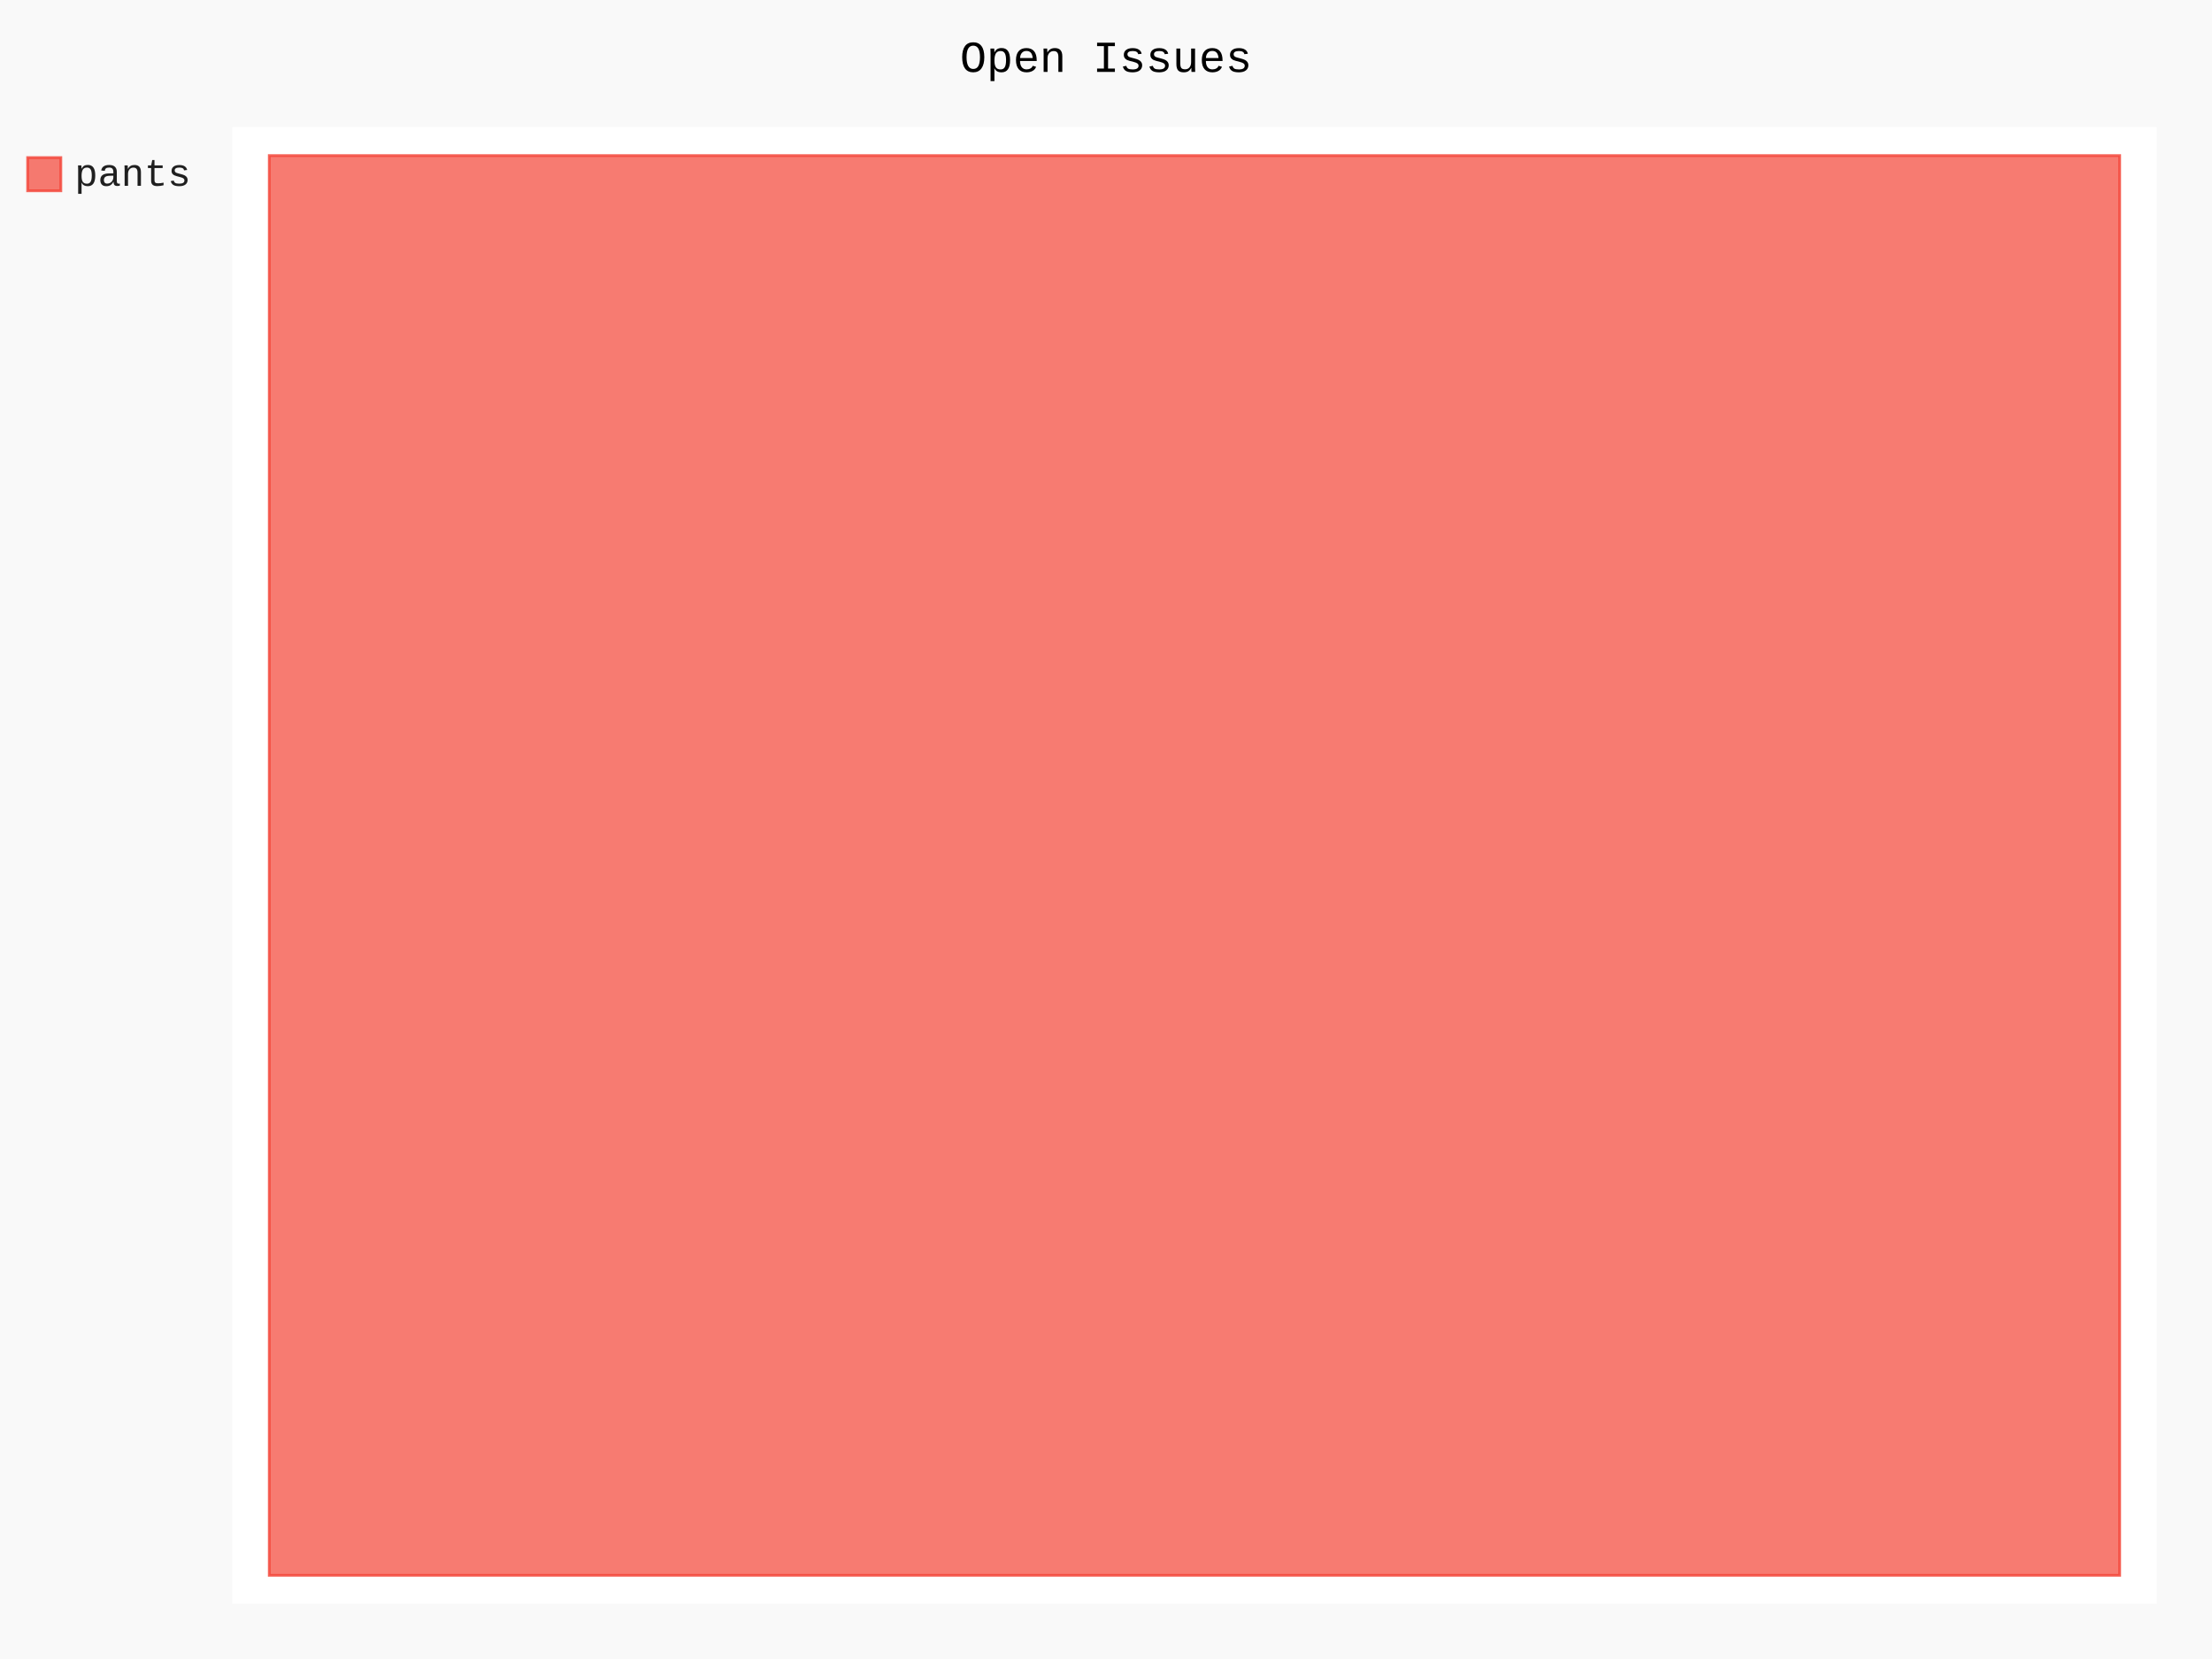
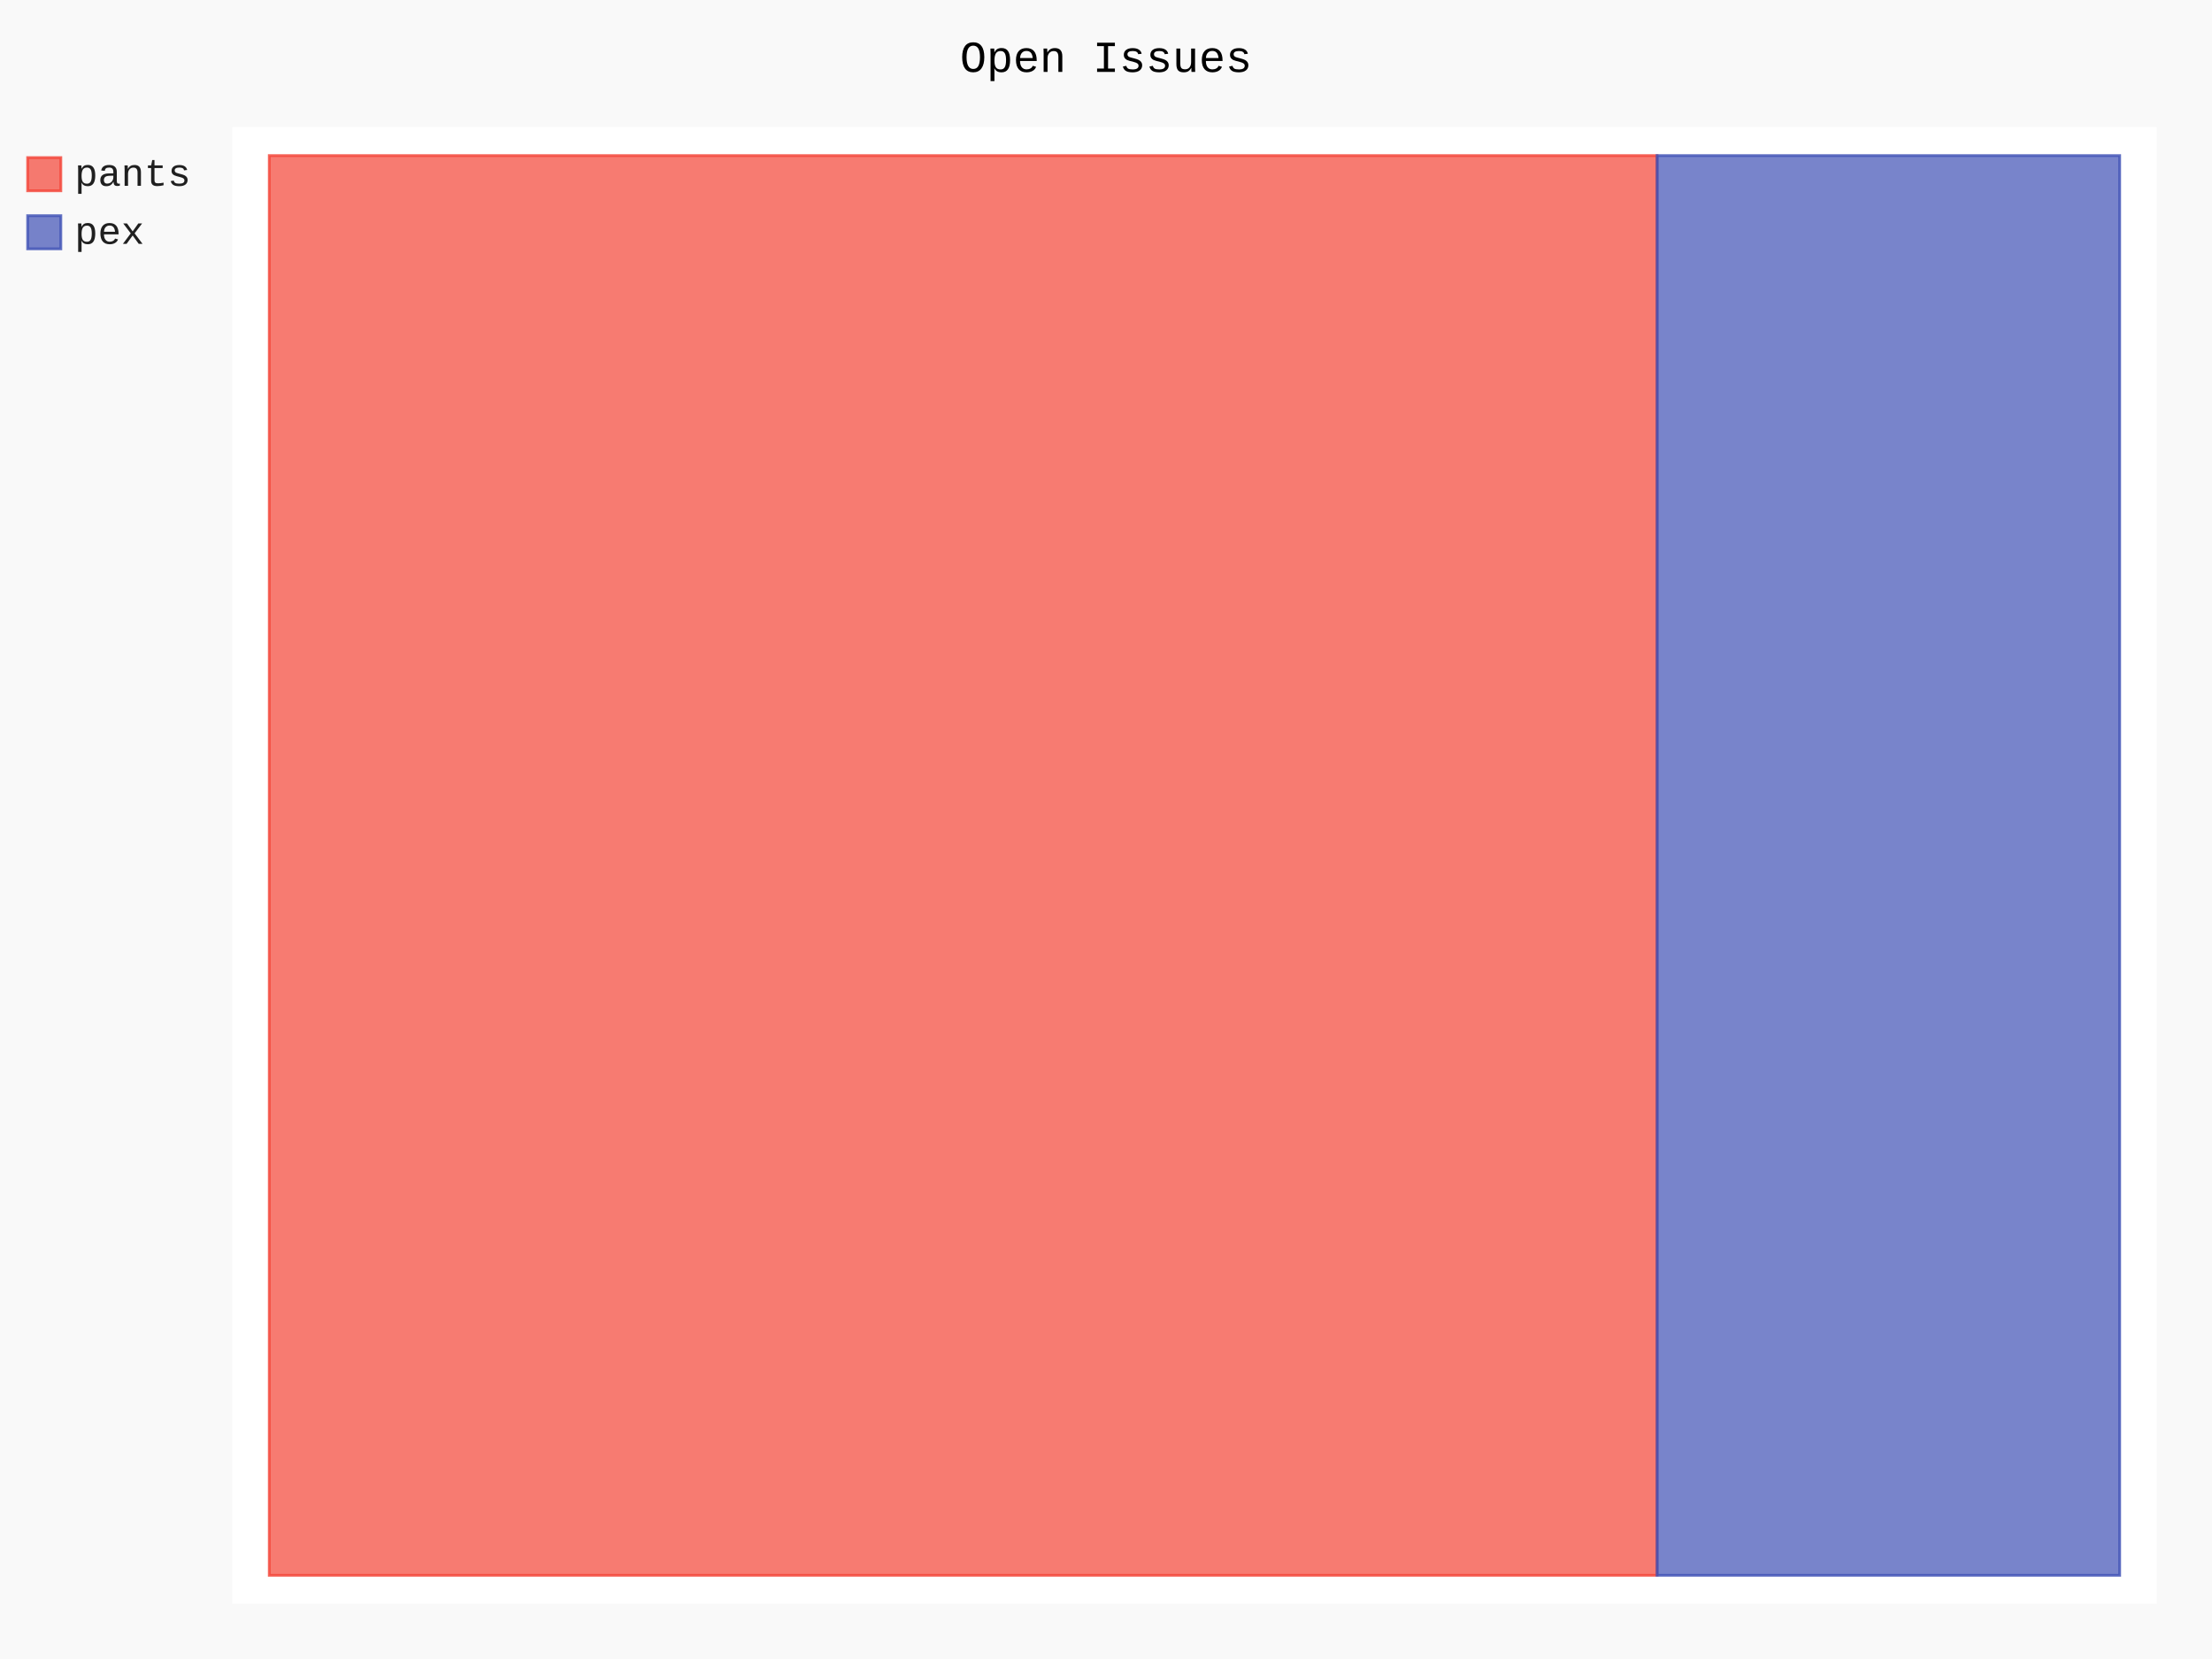
- <svg xmlns="http://www.w3.org/2000/svg" id="chart-7eed767b-bb20-4bd6-89ec-15371bafd9b6" class="pygal-chart" viewBox="0 0 800 600">
+ <svg xmlns="http://www.w3.org/2000/svg" id="chart-59e4f31d-5b83-4006-a245-c72c3013d652" class="pygal-chart" viewBox="0 0 800 600">
  <defs>
-     <style type="text/css">#chart-7eed767b-bb20-4bd6-89ec-15371bafd9b6{-webkit-user-select:none;-webkit-font-smoothing:antialiased;font-family:Consolas,"Liberation Mono",Menlo,Courier,monospace}#chart-7eed767b-bb20-4bd6-89ec-15371bafd9b6 .title{font-family:Consolas,"Liberation Mono",Menlo,Courier,monospace;font-size:16px}#chart-7eed767b-bb20-4bd6-89ec-15371bafd9b6 .legends .legend text{font-family:Consolas,"Liberation Mono",Menlo,Courier,monospace;font-size:14px}#chart-7eed767b-bb20-4bd6-89ec-15371bafd9b6 .axis text{font-family:Consolas,"Liberation Mono",Menlo,Courier,monospace;font-size:10px}#chart-7eed767b-bb20-4bd6-89ec-15371bafd9b6 .axis text.major{font-family:Consolas,"Liberation Mono",Menlo,Courier,monospace;font-size:10px}#chart-7eed767b-bb20-4bd6-89ec-15371bafd9b6 .text-overlay text.value{font-family:Consolas,"Liberation Mono",Menlo,Courier,monospace;font-size:16px}#chart-7eed767b-bb20-4bd6-89ec-15371bafd9b6 .text-overlay text.label{font-family:Consolas,"Liberation Mono",Menlo,Courier,monospace;font-size:10px}#chart-7eed767b-bb20-4bd6-89ec-15371bafd9b6 .tooltip{font-family:Consolas,"Liberation Mono",Menlo,Courier,monospace;font-size:14px}#chart-7eed767b-bb20-4bd6-89ec-15371bafd9b6 text.no_data{font-family:Consolas,"Liberation Mono",Menlo,Courier,monospace;font-size:64px}
- #chart-7eed767b-bb20-4bd6-89ec-15371bafd9b6{background-color:rgba(249,249,249,1)}#chart-7eed767b-bb20-4bd6-89ec-15371bafd9b6 path,#chart-7eed767b-bb20-4bd6-89ec-15371bafd9b6 line,#chart-7eed767b-bb20-4bd6-89ec-15371bafd9b6 rect,#chart-7eed767b-bb20-4bd6-89ec-15371bafd9b6 circle{-webkit-transition:150ms;-moz-transition:150ms;transition:150ms}#chart-7eed767b-bb20-4bd6-89ec-15371bafd9b6 .graph &gt; .background{fill:rgba(249,249,249,1)}#chart-7eed767b-bb20-4bd6-89ec-15371bafd9b6 .plot &gt; .background{fill:rgba(255,255,255,1)}#chart-7eed767b-bb20-4bd6-89ec-15371bafd9b6 .graph{fill:rgba(0,0,0,.87)}#chart-7eed767b-bb20-4bd6-89ec-15371bafd9b6 text.no_data{fill:rgba(0,0,0,1)}#chart-7eed767b-bb20-4bd6-89ec-15371bafd9b6 .title{fill:rgba(0,0,0,1)}#chart-7eed767b-bb20-4bd6-89ec-15371bafd9b6 .legends .legend text{fill:rgba(0,0,0,.87)}#chart-7eed767b-bb20-4bd6-89ec-15371bafd9b6 .legends .legend:hover text{fill:rgba(0,0,0,1)}#chart-7eed767b-bb20-4bd6-89ec-15371bafd9b6 .axis .line{stroke:rgba(0,0,0,1)}#chart-7eed767b-bb20-4bd6-89ec-15371bafd9b6 .axis .guide.line{stroke:rgba(0,0,0,.54)}#chart-7eed767b-bb20-4bd6-89ec-15371bafd9b6 .axis .major.line{stroke:rgba(0,0,0,.87)}#chart-7eed767b-bb20-4bd6-89ec-15371bafd9b6 .axis text.major{fill:rgba(0,0,0,1)}#chart-7eed767b-bb20-4bd6-89ec-15371bafd9b6 .axis.y .guides:hover .guide.line,#chart-7eed767b-bb20-4bd6-89ec-15371bafd9b6 .line-graph .axis.x .guides:hover .guide.line,#chart-7eed767b-bb20-4bd6-89ec-15371bafd9b6 .stackedline-graph .axis.x .guides:hover .guide.line,#chart-7eed767b-bb20-4bd6-89ec-15371bafd9b6 .xy-graph .axis.x .guides:hover .guide.line{stroke:rgba(0,0,0,1)}#chart-7eed767b-bb20-4bd6-89ec-15371bafd9b6 .axis .guides:hover text{fill:rgba(0,0,0,1)}#chart-7eed767b-bb20-4bd6-89ec-15371bafd9b6 .reactive{fill-opacity:.7;stroke-opacity:.8;stroke-width:1}#chart-7eed767b-bb20-4bd6-89ec-15371bafd9b6 .ci{stroke:rgba(0,0,0,.87)}#chart-7eed767b-bb20-4bd6-89ec-15371bafd9b6 .reactive.active,#chart-7eed767b-bb20-4bd6-89ec-15371bafd9b6 .active .reactive{fill-opacity:.8;stroke-opacity:.9;stroke-width:4}#chart-7eed767b-bb20-4bd6-89ec-15371bafd9b6 .ci .reactive.active{stroke-width:1.5}#chart-7eed767b-bb20-4bd6-89ec-15371bafd9b6 .series text{fill:rgba(0,0,0,1)}#chart-7eed767b-bb20-4bd6-89ec-15371bafd9b6 .tooltip rect{fill:rgba(255,255,255,1);stroke:rgba(0,0,0,1);-webkit-transition:opacity 150ms;-moz-transition:opacity 150ms;transition:opacity 150ms}#chart-7eed767b-bb20-4bd6-89ec-15371bafd9b6 .tooltip .label{fill:rgba(0,0,0,.87)}#chart-7eed767b-bb20-4bd6-89ec-15371bafd9b6 .tooltip .label{fill:rgba(0,0,0,.87)}#chart-7eed767b-bb20-4bd6-89ec-15371bafd9b6 .tooltip .legend{font-size:.8em;fill:rgba(0,0,0,.54)}#chart-7eed767b-bb20-4bd6-89ec-15371bafd9b6 .tooltip .x_label{font-size:.6em;fill:rgba(0,0,0,1)}#chart-7eed767b-bb20-4bd6-89ec-15371bafd9b6 .tooltip .xlink{font-size:.5em;text-decoration:underline}#chart-7eed767b-bb20-4bd6-89ec-15371bafd9b6 .tooltip .value{font-size:1.5em}#chart-7eed767b-bb20-4bd6-89ec-15371bafd9b6 .bound{font-size:.5em}#chart-7eed767b-bb20-4bd6-89ec-15371bafd9b6 .max-value{font-size:.75em;fill:rgba(0,0,0,.54)}#chart-7eed767b-bb20-4bd6-89ec-15371bafd9b6 .map-element{fill:rgba(255,255,255,1);stroke:rgba(0,0,0,.54) !important}#chart-7eed767b-bb20-4bd6-89ec-15371bafd9b6 .map-element .reactive{fill-opacity:inherit;stroke-opacity:inherit}#chart-7eed767b-bb20-4bd6-89ec-15371bafd9b6 .color-0,#chart-7eed767b-bb20-4bd6-89ec-15371bafd9b6 .color-0 a:visited{stroke:#F44336;fill:#F44336}#chart-7eed767b-bb20-4bd6-89ec-15371bafd9b6 .text-overlay .color-0 text{fill:black}
- #chart-7eed767b-bb20-4bd6-89ec-15371bafd9b6 text.no_data{text-anchor:middle}#chart-7eed767b-bb20-4bd6-89ec-15371bafd9b6 .guide.line{fill:none}#chart-7eed767b-bb20-4bd6-89ec-15371bafd9b6 .centered{text-anchor:middle}#chart-7eed767b-bb20-4bd6-89ec-15371bafd9b6 .title{text-anchor:middle}#chart-7eed767b-bb20-4bd6-89ec-15371bafd9b6 .legends .legend text{fill-opacity:1}#chart-7eed767b-bb20-4bd6-89ec-15371bafd9b6 .axis.x text{text-anchor:middle}#chart-7eed767b-bb20-4bd6-89ec-15371bafd9b6 .axis.x:not(.web) text[transform]{text-anchor:start}#chart-7eed767b-bb20-4bd6-89ec-15371bafd9b6 .axis.x:not(.web) text[transform].backwards{text-anchor:end}#chart-7eed767b-bb20-4bd6-89ec-15371bafd9b6 .axis.y text{text-anchor:end}#chart-7eed767b-bb20-4bd6-89ec-15371bafd9b6 .axis.y text[transform].backwards{text-anchor:start}#chart-7eed767b-bb20-4bd6-89ec-15371bafd9b6 .axis.y2 text{text-anchor:start}#chart-7eed767b-bb20-4bd6-89ec-15371bafd9b6 .axis.y2 text[transform].backwards{text-anchor:end}#chart-7eed767b-bb20-4bd6-89ec-15371bafd9b6 .axis .guide.line{stroke-dasharray:4,4;stroke:black}#chart-7eed767b-bb20-4bd6-89ec-15371bafd9b6 .axis .major.guide.line{stroke-dasharray:6,6;stroke:black}#chart-7eed767b-bb20-4bd6-89ec-15371bafd9b6 .horizontal .axis.y .guide.line,#chart-7eed767b-bb20-4bd6-89ec-15371bafd9b6 .horizontal .axis.y2 .guide.line,#chart-7eed767b-bb20-4bd6-89ec-15371bafd9b6 .vertical .axis.x .guide.line{opacity:0}#chart-7eed767b-bb20-4bd6-89ec-15371bafd9b6 .horizontal .axis.always_show .guide.line,#chart-7eed767b-bb20-4bd6-89ec-15371bafd9b6 .vertical .axis.always_show .guide.line{opacity:1 !important}#chart-7eed767b-bb20-4bd6-89ec-15371bafd9b6 .axis.y .guides:hover .guide.line,#chart-7eed767b-bb20-4bd6-89ec-15371bafd9b6 .axis.y2 .guides:hover .guide.line,#chart-7eed767b-bb20-4bd6-89ec-15371bafd9b6 .axis.x .guides:hover .guide.line{opacity:1}#chart-7eed767b-bb20-4bd6-89ec-15371bafd9b6 .axis .guides:hover text{opacity:1}#chart-7eed767b-bb20-4bd6-89ec-15371bafd9b6 .nofill{fill:none}#chart-7eed767b-bb20-4bd6-89ec-15371bafd9b6 .subtle-fill{fill-opacity:.2}#chart-7eed767b-bb20-4bd6-89ec-15371bafd9b6 .dot{stroke-width:1px;fill-opacity:1;stroke-opacity:1}#chart-7eed767b-bb20-4bd6-89ec-15371bafd9b6 .dot.active{stroke-width:5px}#chart-7eed767b-bb20-4bd6-89ec-15371bafd9b6 .dot.negative{fill:transparent}#chart-7eed767b-bb20-4bd6-89ec-15371bafd9b6 text,#chart-7eed767b-bb20-4bd6-89ec-15371bafd9b6 tspan{stroke:none !important}#chart-7eed767b-bb20-4bd6-89ec-15371bafd9b6 .series text.active{opacity:1}#chart-7eed767b-bb20-4bd6-89ec-15371bafd9b6 .tooltip rect{fill-opacity:.95;stroke-width:.5}#chart-7eed767b-bb20-4bd6-89ec-15371bafd9b6 .tooltip text{fill-opacity:1}#chart-7eed767b-bb20-4bd6-89ec-15371bafd9b6 .showable{visibility:hidden}#chart-7eed767b-bb20-4bd6-89ec-15371bafd9b6 .showable.shown{visibility:visible}#chart-7eed767b-bb20-4bd6-89ec-15371bafd9b6 .gauge-background{fill:rgba(229,229,229,1);stroke:none}#chart-7eed767b-bb20-4bd6-89ec-15371bafd9b6 .bg-lines{stroke:rgba(249,249,249,1);stroke-width:2px}</style>
+     <style type="text/css">#chart-59e4f31d-5b83-4006-a245-c72c3013d652{-webkit-user-select:none;-webkit-font-smoothing:antialiased;font-family:Consolas,"Liberation Mono",Menlo,Courier,monospace}#chart-59e4f31d-5b83-4006-a245-c72c3013d652 .title{font-family:Consolas,"Liberation Mono",Menlo,Courier,monospace;font-size:16px}#chart-59e4f31d-5b83-4006-a245-c72c3013d652 .legends .legend text{font-family:Consolas,"Liberation Mono",Menlo,Courier,monospace;font-size:14px}#chart-59e4f31d-5b83-4006-a245-c72c3013d652 .axis text{font-family:Consolas,"Liberation Mono",Menlo,Courier,monospace;font-size:10px}#chart-59e4f31d-5b83-4006-a245-c72c3013d652 .axis text.major{font-family:Consolas,"Liberation Mono",Menlo,Courier,monospace;font-size:10px}#chart-59e4f31d-5b83-4006-a245-c72c3013d652 .text-overlay text.value{font-family:Consolas,"Liberation Mono",Menlo,Courier,monospace;font-size:16px}#chart-59e4f31d-5b83-4006-a245-c72c3013d652 .text-overlay text.label{font-family:Consolas,"Liberation Mono",Menlo,Courier,monospace;font-size:10px}#chart-59e4f31d-5b83-4006-a245-c72c3013d652 .tooltip{font-family:Consolas,"Liberation Mono",Menlo,Courier,monospace;font-size:14px}#chart-59e4f31d-5b83-4006-a245-c72c3013d652 text.no_data{font-family:Consolas,"Liberation Mono",Menlo,Courier,monospace;font-size:64px}
+ #chart-59e4f31d-5b83-4006-a245-c72c3013d652{background-color:rgba(249,249,249,1)}#chart-59e4f31d-5b83-4006-a245-c72c3013d652 path,#chart-59e4f31d-5b83-4006-a245-c72c3013d652 line,#chart-59e4f31d-5b83-4006-a245-c72c3013d652 rect,#chart-59e4f31d-5b83-4006-a245-c72c3013d652 circle{-webkit-transition:150ms;-moz-transition:150ms;transition:150ms}#chart-59e4f31d-5b83-4006-a245-c72c3013d652 .graph &gt; .background{fill:rgba(249,249,249,1)}#chart-59e4f31d-5b83-4006-a245-c72c3013d652 .plot &gt; .background{fill:rgba(255,255,255,1)}#chart-59e4f31d-5b83-4006-a245-c72c3013d652 .graph{fill:rgba(0,0,0,.87)}#chart-59e4f31d-5b83-4006-a245-c72c3013d652 text.no_data{fill:rgba(0,0,0,1)}#chart-59e4f31d-5b83-4006-a245-c72c3013d652 .title{fill:rgba(0,0,0,1)}#chart-59e4f31d-5b83-4006-a245-c72c3013d652 .legends .legend text{fill:rgba(0,0,0,.87)}#chart-59e4f31d-5b83-4006-a245-c72c3013d652 .legends .legend:hover text{fill:rgba(0,0,0,1)}#chart-59e4f31d-5b83-4006-a245-c72c3013d652 .axis .line{stroke:rgba(0,0,0,1)}#chart-59e4f31d-5b83-4006-a245-c72c3013d652 .axis .guide.line{stroke:rgba(0,0,0,.54)}#chart-59e4f31d-5b83-4006-a245-c72c3013d652 .axis .major.line{stroke:rgba(0,0,0,.87)}#chart-59e4f31d-5b83-4006-a245-c72c3013d652 .axis text.major{fill:rgba(0,0,0,1)}#chart-59e4f31d-5b83-4006-a245-c72c3013d652 .axis.y .guides:hover .guide.line,#chart-59e4f31d-5b83-4006-a245-c72c3013d652 .line-graph .axis.x .guides:hover .guide.line,#chart-59e4f31d-5b83-4006-a245-c72c3013d652 .stackedline-graph .axis.x .guides:hover .guide.line,#chart-59e4f31d-5b83-4006-a245-c72c3013d652 .xy-graph .axis.x .guides:hover .guide.line{stroke:rgba(0,0,0,1)}#chart-59e4f31d-5b83-4006-a245-c72c3013d652 .axis .guides:hover text{fill:rgba(0,0,0,1)}#chart-59e4f31d-5b83-4006-a245-c72c3013d652 .reactive{fill-opacity:.7;stroke-opacity:.8;stroke-width:1}#chart-59e4f31d-5b83-4006-a245-c72c3013d652 .ci{stroke:rgba(0,0,0,.87)}#chart-59e4f31d-5b83-4006-a245-c72c3013d652 .reactive.active,#chart-59e4f31d-5b83-4006-a245-c72c3013d652 .active .reactive{fill-opacity:.8;stroke-opacity:.9;stroke-width:4}#chart-59e4f31d-5b83-4006-a245-c72c3013d652 .ci .reactive.active{stroke-width:1.5}#chart-59e4f31d-5b83-4006-a245-c72c3013d652 .series text{fill:rgba(0,0,0,1)}#chart-59e4f31d-5b83-4006-a245-c72c3013d652 .tooltip rect{fill:rgba(255,255,255,1);stroke:rgba(0,0,0,1);-webkit-transition:opacity 150ms;-moz-transition:opacity 150ms;transition:opacity 150ms}#chart-59e4f31d-5b83-4006-a245-c72c3013d652 .tooltip .label{fill:rgba(0,0,0,.87)}#chart-59e4f31d-5b83-4006-a245-c72c3013d652 .tooltip .label{fill:rgba(0,0,0,.87)}#chart-59e4f31d-5b83-4006-a245-c72c3013d652 .tooltip .legend{font-size:.8em;fill:rgba(0,0,0,.54)}#chart-59e4f31d-5b83-4006-a245-c72c3013d652 .tooltip .x_label{font-size:.6em;fill:rgba(0,0,0,1)}#chart-59e4f31d-5b83-4006-a245-c72c3013d652 .tooltip .xlink{font-size:.5em;text-decoration:underline}#chart-59e4f31d-5b83-4006-a245-c72c3013d652 .tooltip .value{font-size:1.5em}#chart-59e4f31d-5b83-4006-a245-c72c3013d652 .bound{font-size:.5em}#chart-59e4f31d-5b83-4006-a245-c72c3013d652 .max-value{font-size:.75em;fill:rgba(0,0,0,.54)}#chart-59e4f31d-5b83-4006-a245-c72c3013d652 .map-element{fill:rgba(255,255,255,1);stroke:rgba(0,0,0,.54) !important}#chart-59e4f31d-5b83-4006-a245-c72c3013d652 .map-element .reactive{fill-opacity:inherit;stroke-opacity:inherit}#chart-59e4f31d-5b83-4006-a245-c72c3013d652 .color-0,#chart-59e4f31d-5b83-4006-a245-c72c3013d652 .color-0 a:visited{stroke:#F44336;fill:#F44336}#chart-59e4f31d-5b83-4006-a245-c72c3013d652 .color-1,#chart-59e4f31d-5b83-4006-a245-c72c3013d652 .color-1 a:visited{stroke:#3F51B5;fill:#3F51B5}#chart-59e4f31d-5b83-4006-a245-c72c3013d652 .text-overlay .color-0 text{fill:black}#chart-59e4f31d-5b83-4006-a245-c72c3013d652 .text-overlay .color-1 text{fill:black}
+ #chart-59e4f31d-5b83-4006-a245-c72c3013d652 text.no_data{text-anchor:middle}#chart-59e4f31d-5b83-4006-a245-c72c3013d652 .guide.line{fill:none}#chart-59e4f31d-5b83-4006-a245-c72c3013d652 .centered{text-anchor:middle}#chart-59e4f31d-5b83-4006-a245-c72c3013d652 .title{text-anchor:middle}#chart-59e4f31d-5b83-4006-a245-c72c3013d652 .legends .legend text{fill-opacity:1}#chart-59e4f31d-5b83-4006-a245-c72c3013d652 .axis.x text{text-anchor:middle}#chart-59e4f31d-5b83-4006-a245-c72c3013d652 .axis.x:not(.web) text[transform]{text-anchor:start}#chart-59e4f31d-5b83-4006-a245-c72c3013d652 .axis.x:not(.web) text[transform].backwards{text-anchor:end}#chart-59e4f31d-5b83-4006-a245-c72c3013d652 .axis.y text{text-anchor:end}#chart-59e4f31d-5b83-4006-a245-c72c3013d652 .axis.y text[transform].backwards{text-anchor:start}#chart-59e4f31d-5b83-4006-a245-c72c3013d652 .axis.y2 text{text-anchor:start}#chart-59e4f31d-5b83-4006-a245-c72c3013d652 .axis.y2 text[transform].backwards{text-anchor:end}#chart-59e4f31d-5b83-4006-a245-c72c3013d652 .axis .guide.line{stroke-dasharray:4,4;stroke:black}#chart-59e4f31d-5b83-4006-a245-c72c3013d652 .axis .major.guide.line{stroke-dasharray:6,6;stroke:black}#chart-59e4f31d-5b83-4006-a245-c72c3013d652 .horizontal .axis.y .guide.line,#chart-59e4f31d-5b83-4006-a245-c72c3013d652 .horizontal .axis.y2 .guide.line,#chart-59e4f31d-5b83-4006-a245-c72c3013d652 .vertical .axis.x .guide.line{opacity:0}#chart-59e4f31d-5b83-4006-a245-c72c3013d652 .horizontal .axis.always_show .guide.line,#chart-59e4f31d-5b83-4006-a245-c72c3013d652 .vertical .axis.always_show .guide.line{opacity:1 !important}#chart-59e4f31d-5b83-4006-a245-c72c3013d652 .axis.y .guides:hover .guide.line,#chart-59e4f31d-5b83-4006-a245-c72c3013d652 .axis.y2 .guides:hover .guide.line,#chart-59e4f31d-5b83-4006-a245-c72c3013d652 .axis.x .guides:hover .guide.line{opacity:1}#chart-59e4f31d-5b83-4006-a245-c72c3013d652 .axis .guides:hover text{opacity:1}#chart-59e4f31d-5b83-4006-a245-c72c3013d652 .nofill{fill:none}#chart-59e4f31d-5b83-4006-a245-c72c3013d652 .subtle-fill{fill-opacity:.2}#chart-59e4f31d-5b83-4006-a245-c72c3013d652 .dot{stroke-width:1px;fill-opacity:1;stroke-opacity:1}#chart-59e4f31d-5b83-4006-a245-c72c3013d652 .dot.active{stroke-width:5px}#chart-59e4f31d-5b83-4006-a245-c72c3013d652 .dot.negative{fill:transparent}#chart-59e4f31d-5b83-4006-a245-c72c3013d652 text,#chart-59e4f31d-5b83-4006-a245-c72c3013d652 tspan{stroke:none !important}#chart-59e4f31d-5b83-4006-a245-c72c3013d652 .series text.active{opacity:1}#chart-59e4f31d-5b83-4006-a245-c72c3013d652 .tooltip rect{fill-opacity:.95;stroke-width:.5}#chart-59e4f31d-5b83-4006-a245-c72c3013d652 .tooltip text{fill-opacity:1}#chart-59e4f31d-5b83-4006-a245-c72c3013d652 .showable{visibility:hidden}#chart-59e4f31d-5b83-4006-a245-c72c3013d652 .showable.shown{visibility:visible}#chart-59e4f31d-5b83-4006-a245-c72c3013d652 .gauge-background{fill:rgba(229,229,229,1);stroke:none}#chart-59e4f31d-5b83-4006-a245-c72c3013d652 .bg-lines{stroke:rgba(249,249,249,1);stroke-width:2px}</style>
  </defs>
  <g class="graph treemap-graph vertical">
    <rect x="0" y="0" width="800" height="600" class="background" />
    <g transform="translate(84, 46)" class="plot">
      <rect x="0" y="0" width="696.0" height="534" class="background" />
      <g class="series serie-0 color-0">
        <g class="rects">
          <g class="rect">
-             <rect x="13.385" y="10.269" width="669.231" height="513.462" class="rect reactive tooltip-trigger" />
+             <rect x="13.385" y="10.269" width="501.923" height="513.462" class="rect reactive tooltip-trigger" />
+           </g>
+         </g>
+       </g>
+       <g class="series serie-1 color-1">
+         <g class="rects">
+           <g class="rect">
+             <rect x="515.308" y="10.269" width="167.308" height="513.462" class="rect reactive tooltip-trigger" />
          </g>
        </g>
      </g>
    </g>
    <g class="titles">
      <text x="400.0" y="26" class="title plot_title">Open Issues</text>
    </g>
    <g transform="translate(84, 46)" class="plot overlay">
      <g class="series serie-0 color-0" />
+       <g class="series serie-1 color-1" />
    </g>
    <g transform="translate(84, 46)" class="plot text-overlay">
      <g class="series serie-0 color-0" />
+       <g class="series serie-1 color-1" />
    </g>
    <g transform="translate(84, 46)" class="plot tooltip-overlay">
      <g transform="translate(0 0)" style="opacity: 0" class="tooltip">
        <rect rx="0" ry="0" width="0" height="0" class="tooltip-box" />
        <g class="text" />
      </g>
    </g>
    <g transform="translate(10, 56)" class="legends">
      <g id="activate-serie-0" class="legend reactive activate-serie">
        <rect x="0.0" y="1.0" width="12" height="12" class="color-0 reactive" />
        <text x="17.0" y="11.2">pants</text>
      </g>
+       <g id="activate-serie-1" class="legend reactive activate-serie">
+         <rect x="0.0" y="22.0" width="12" height="12" class="color-1 reactive" />
+         <text x="17.0" y="32.2">pex</text>
+       </g>
    </g>
    <g transform="translate(790, 56)" class="legends" />
  </g>
</svg>
